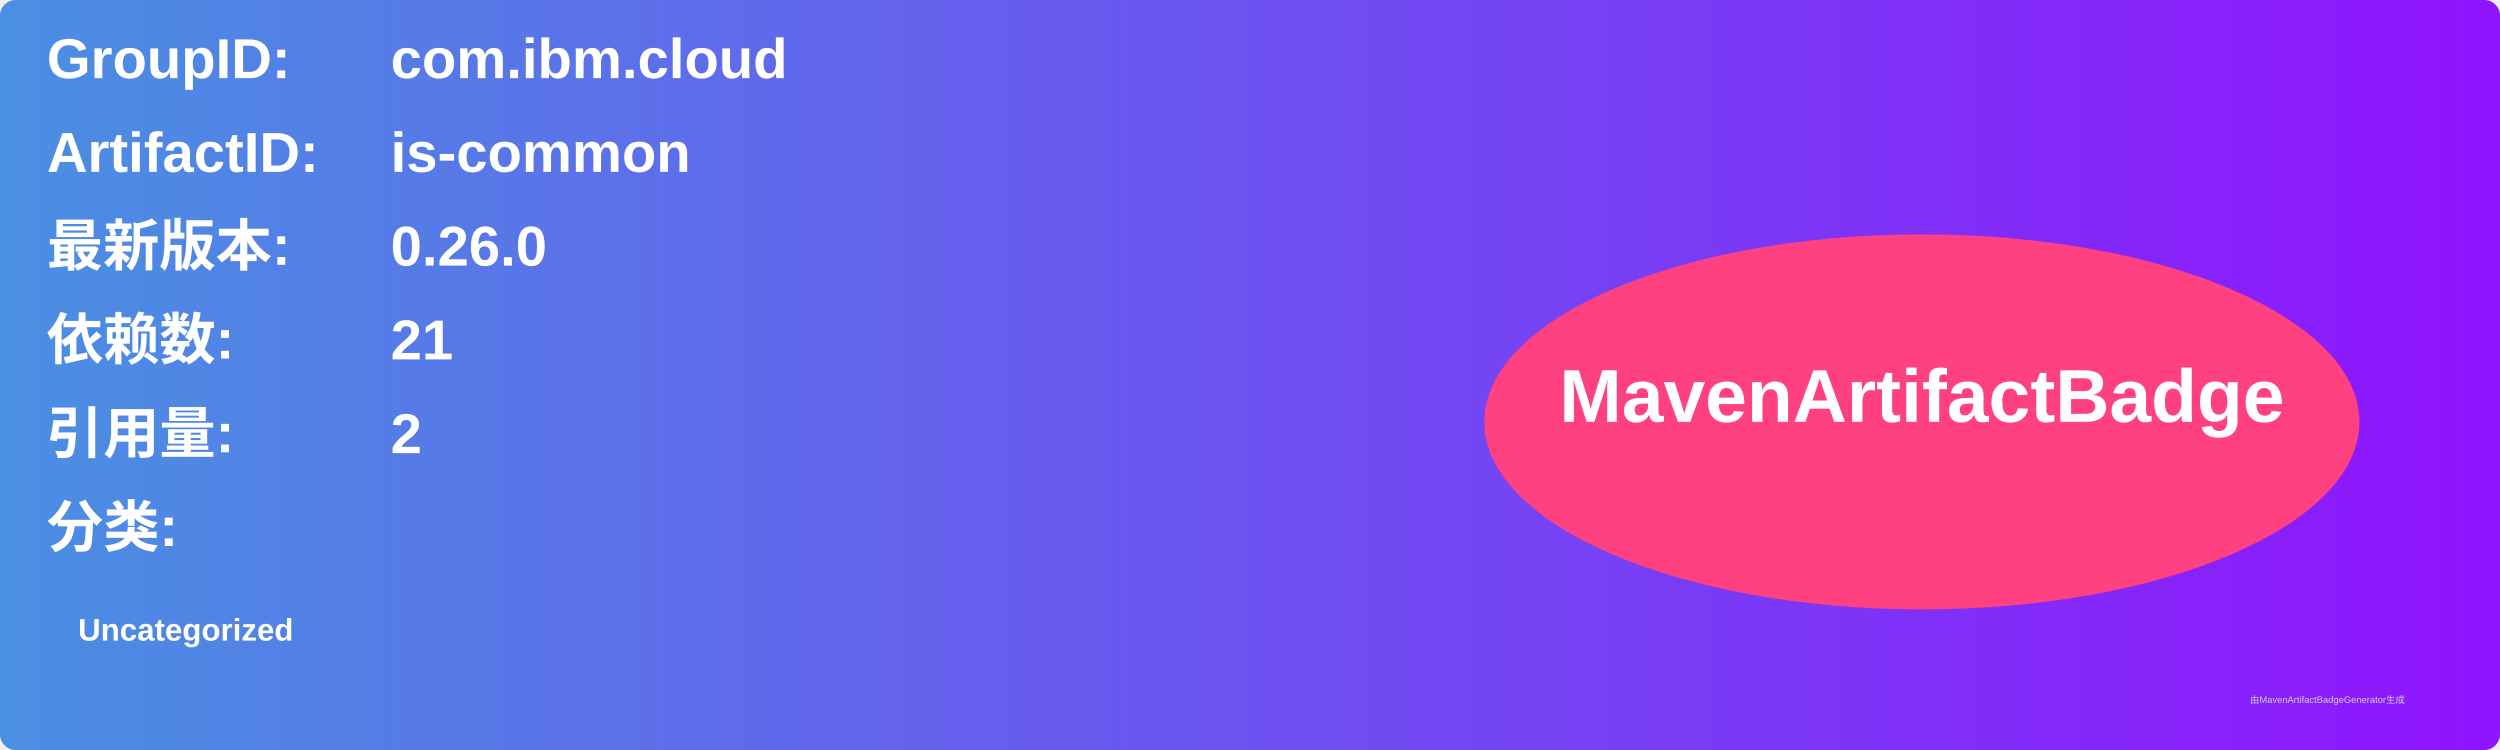
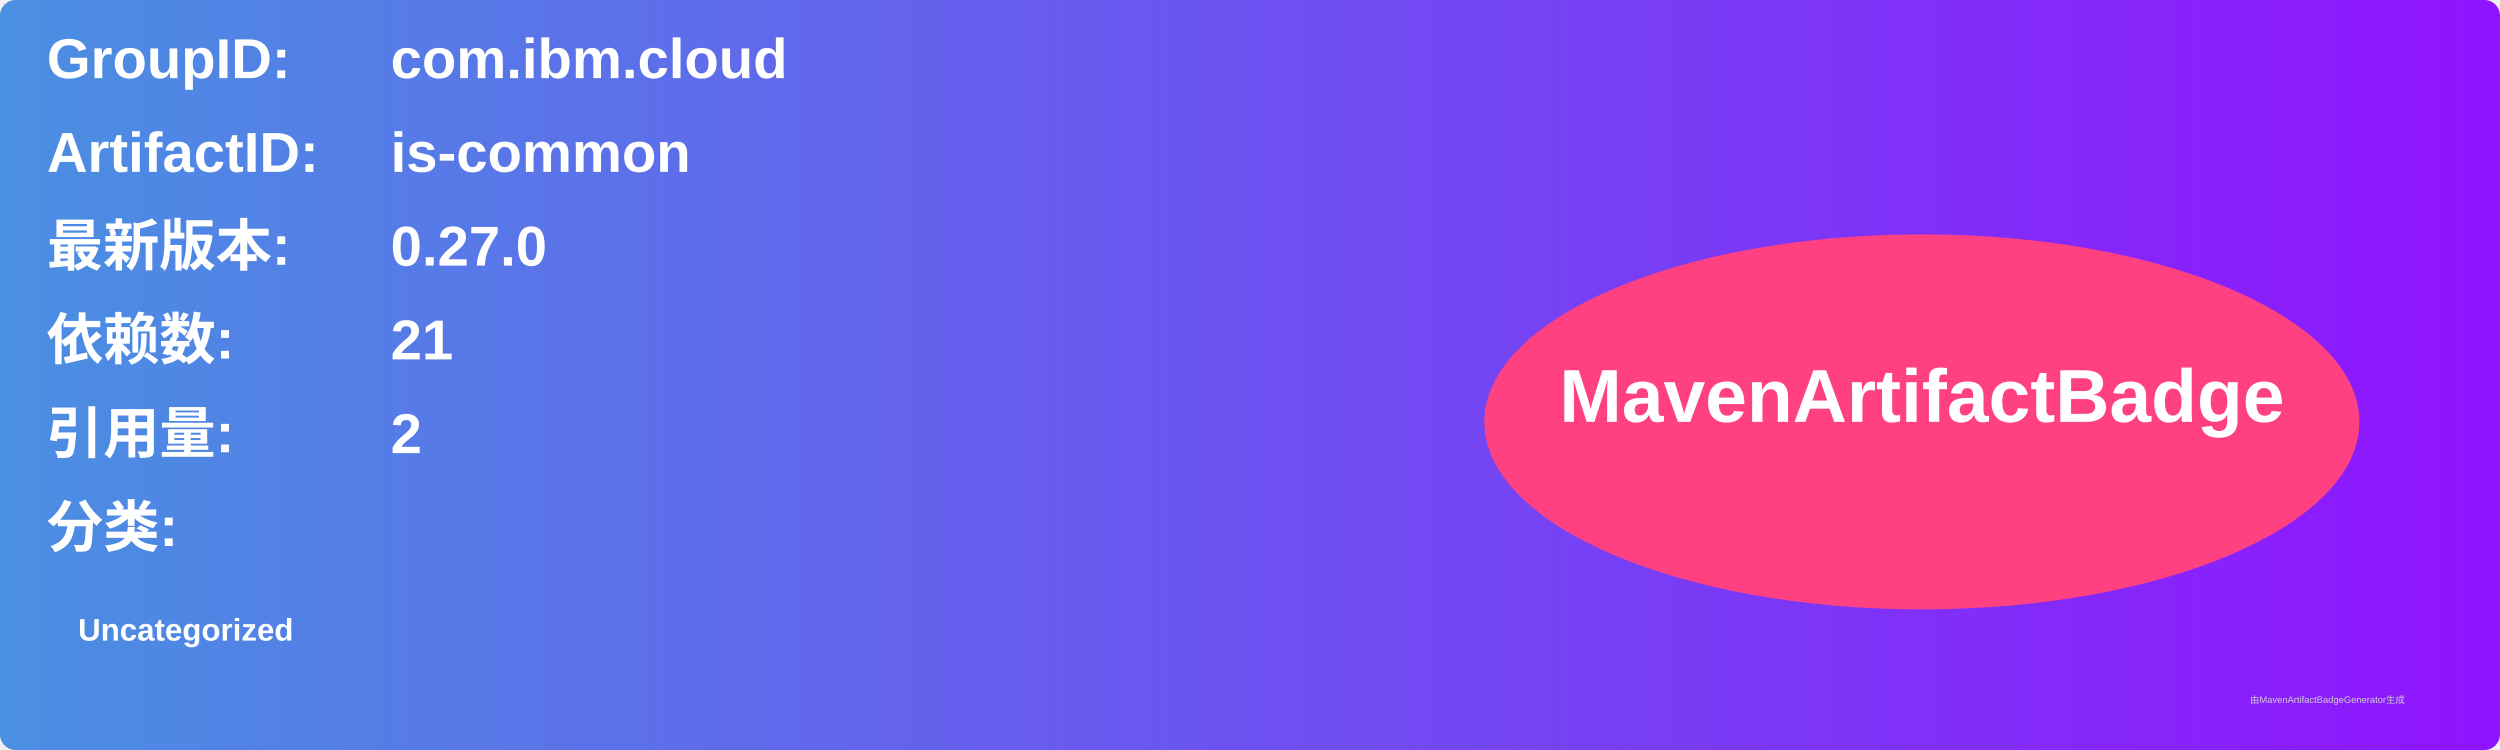
<svg xmlns="http://www.w3.org/2000/svg" width="800" height="240" viewBox="0 0 800 240">
  <linearGradient id="grad" x1="0%" y1="0%" x2="100%" y2="0%">
    <stop offset="0%" stop-color="#4a90e2" />
    <stop offset="100%" stop-color="#9013fe" />
  </linearGradient>
  <rect width="100%" height="100%" rx="5" ry="5" fill="url(#grad)" />
  <g transform="translate(15, 15)">
    <text x="0" y="10" font-family="Arial" font-size="18" fill="white" font-weight="bold" width="260">GroupID:</text>
    <text x="110" y="10" font-family="Arial" font-size="18" fill="white" font-weight="bold" width="460">com.ibm.cloud</text>
    <text x="0" y="40" font-family="Arial" font-size="18" fill="white" font-weight="bold" width="260">ArtifactID:</text>
    <text x="110" y="40" font-family="Arial" font-size="18" fill="white" font-weight="bold" width="460">is-common</text>
    <text x="0" y="70" font-family="Arial" font-size="18" fill="white" font-weight="bold">最新版本:</text>
    <text x="110" y="70" font-family="Arial" font-size="18" fill="white" font-weight="bold">
-       <tspan font-weight="bold">0.26.0</tspan>
+       <tspan font-weight="bold">0.27.0</tspan>
    </text>
    <text x="0" y="100" font-family="Arial" font-size="18" fill="white" font-weight="bold">依赖数: </text>
    <text x="110" y="100" font-family="Arial" font-size="18" fill="white">
      <tspan font-weight="bold">21</tspan>
    </text>
    <text x="0" y="130" font-family="Arial" font-size="18" fill="white" font-weight="bold">引用量: </text>
    <text x="110" y="130" font-family="Arial" font-size="18" fill="white">
      <tspan font-weight="bold">2</tspan>
    </text>
    <text x="0" y="160" font-family="Arial" font-size="18" fill="white" font-weight="bold">分类:</text>
    <text x="10" y="190" font-family="Arial" font-size="10" fill="white">
      <tspan font-weight="bold">Uncategorized</tspan>
    </text>
    <ellipse cx="600" cy="120" rx="140" ry="60" fill="#ff4081" />
    <text x="600" y="120" text-anchor="middle" font-family="Arial" font-size="24" fill="white" font-weight="bold">MavenArtifactBadge</text>
  </g>
  <text x="720" y="225" font-family="Arial" font-size="3" fill="#d0d0d0">由MavenArtifactBadgeGenerator生成</text>
</svg>
